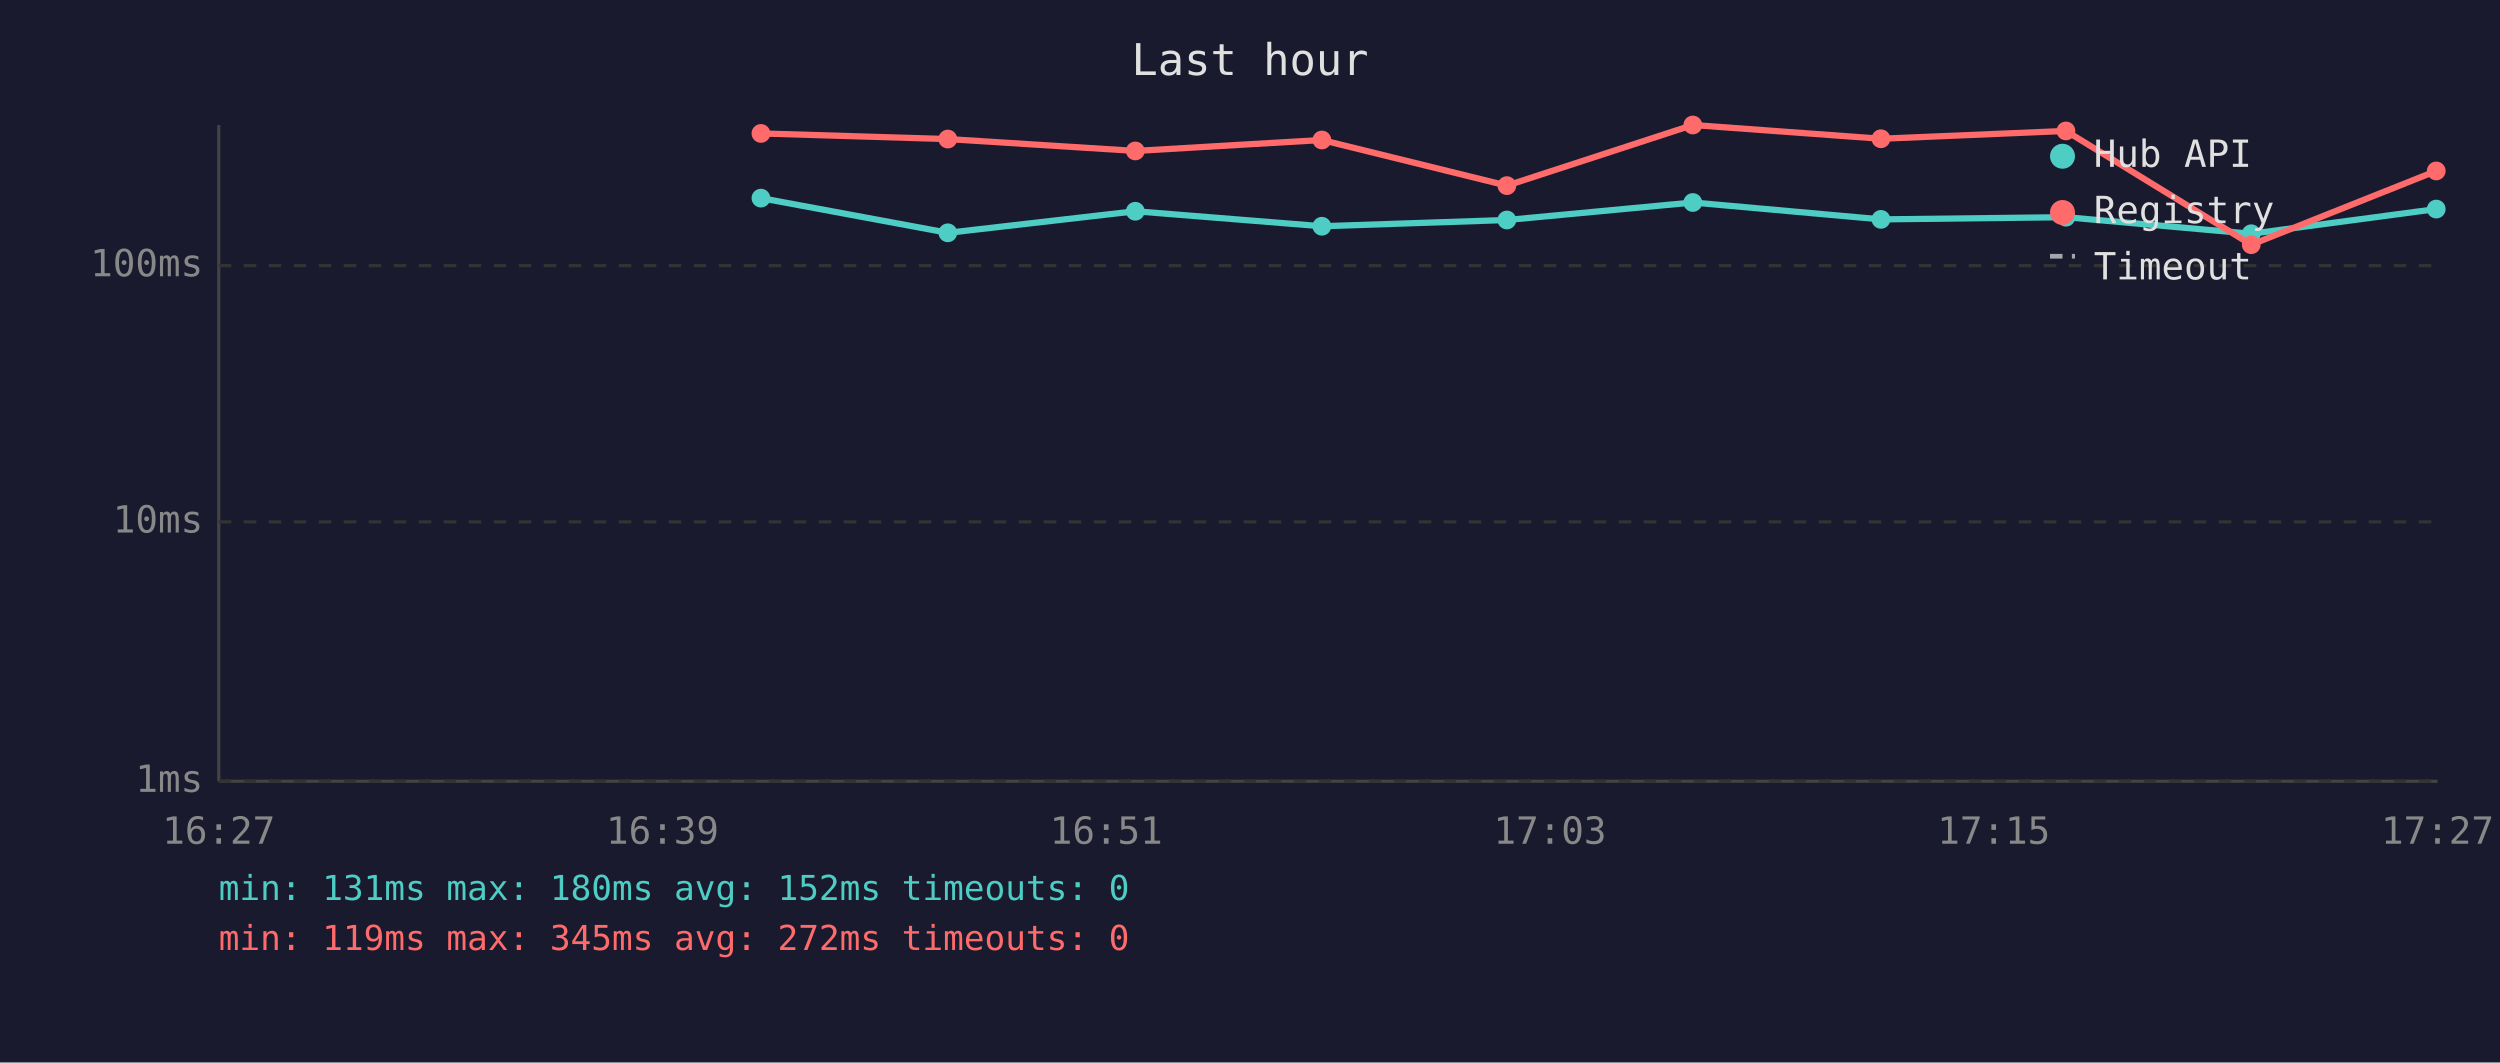
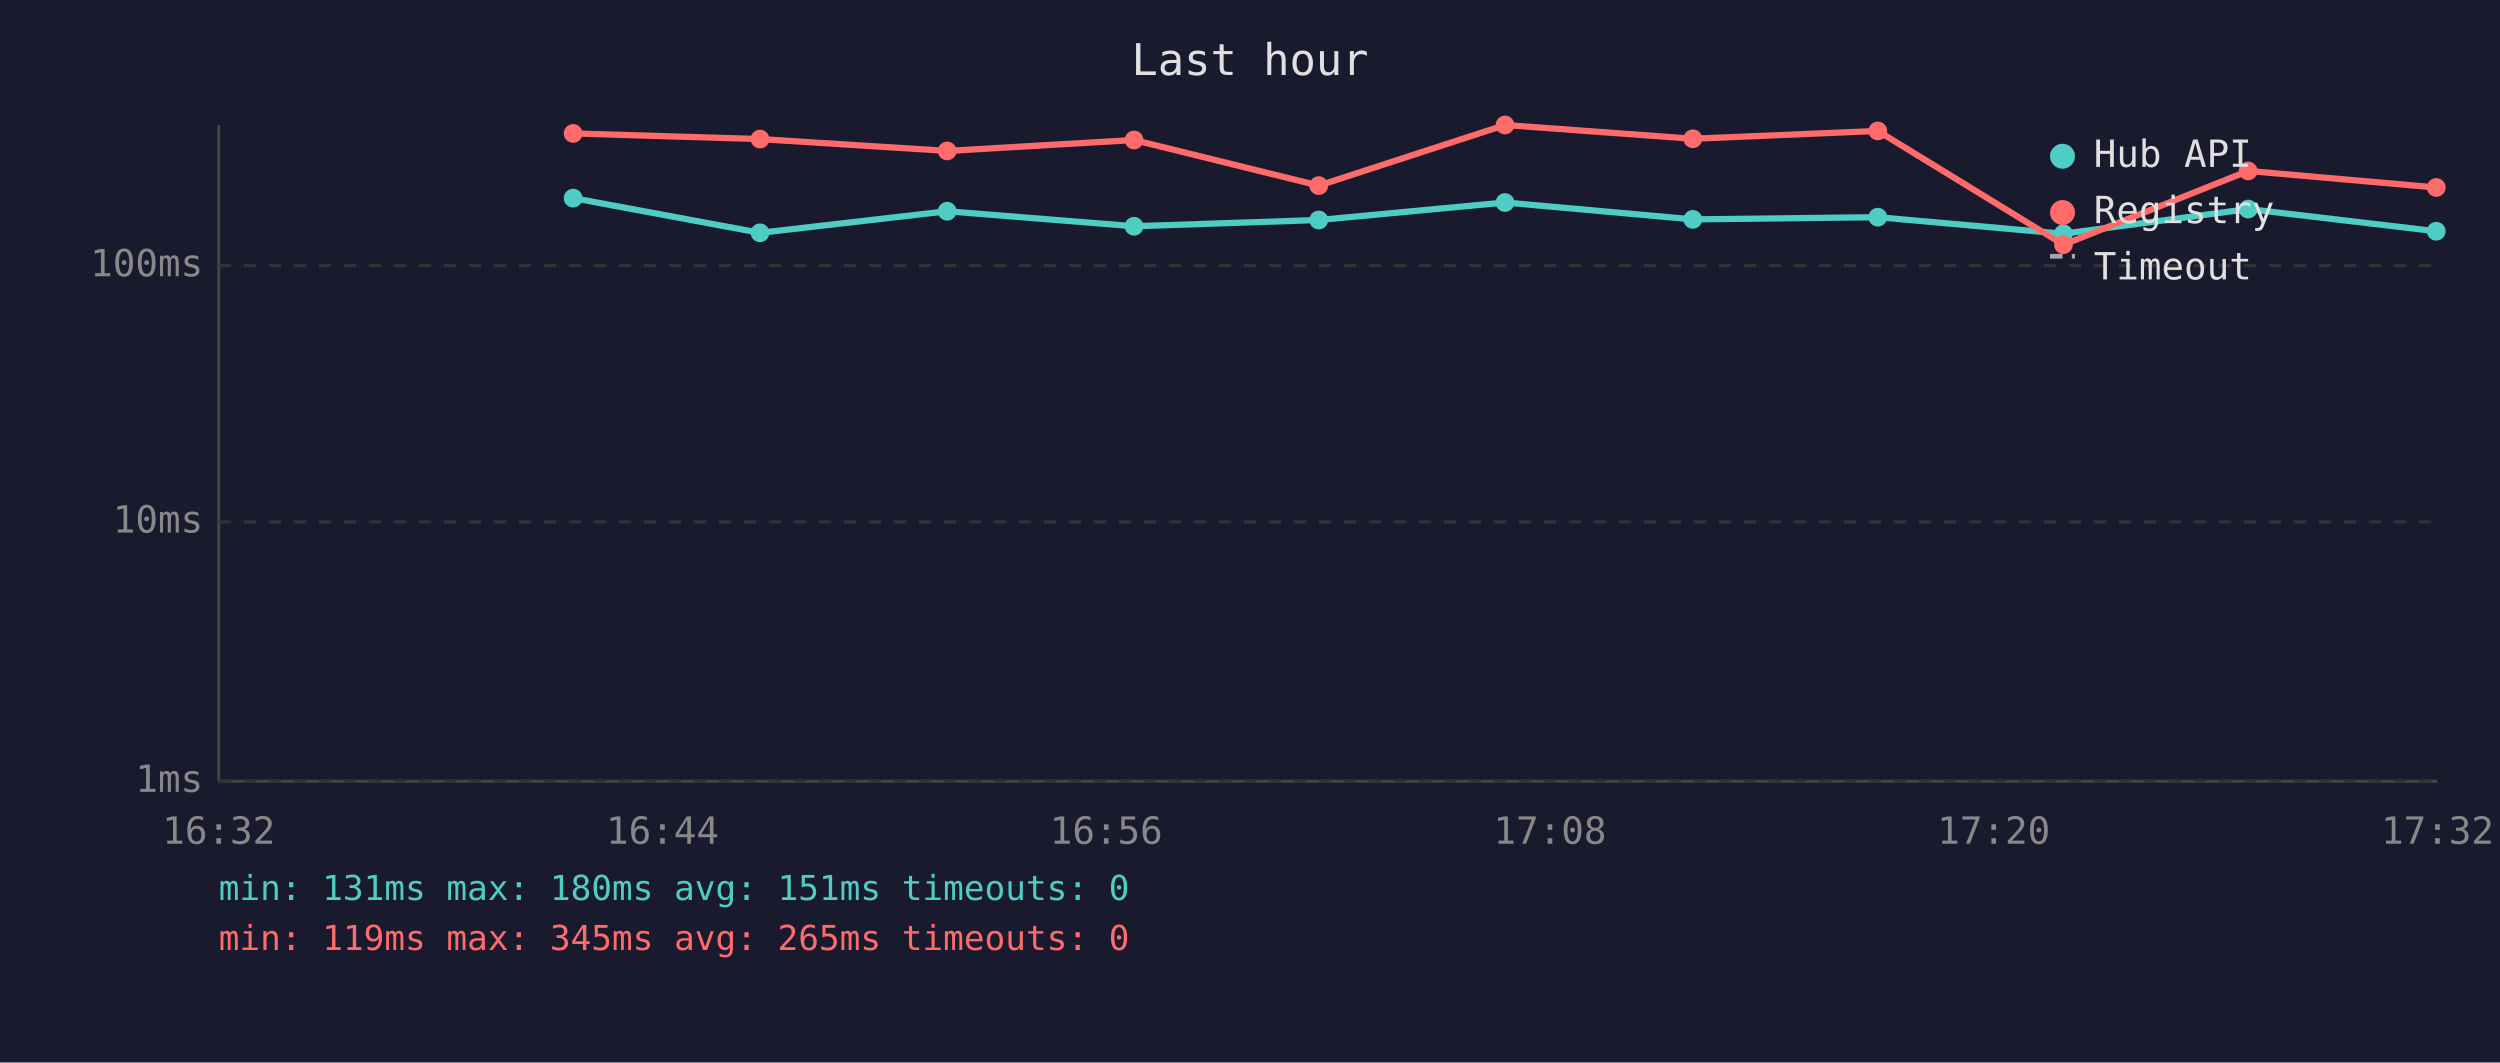
<svg xmlns="http://www.w3.org/2000/svg" viewBox="0 0 800 340" font-family="monospace" font-size="12">
  <rect width="800" height="340" fill="#1a1a2e" />
  <text x="400" y="24" fill="#e0e0e0" font-size="14" text-anchor="middle">Last hour</text>
  <line x1="70" y1="40" x2="70" y2="250" stroke="#444" stroke-width="1" />
  <line x1="70" y1="250" x2="780" y2="250" stroke="#444" stroke-width="1" />
  <line x1="70" y1="250" x2="780" y2="250" stroke="#333" stroke-width="1" stroke-dasharray="4" />
  <text x="65" y="250" fill="#888" text-anchor="end" dominant-baseline="middle">1ms</text>
  <line x1="70" y1="167" x2="780" y2="167" stroke="#333" stroke-width="1" stroke-dasharray="4" />
  <text x="65" y="167" fill="#888" text-anchor="end" dominant-baseline="middle">10ms</text>
  <line x1="70" y1="85" x2="780" y2="85" stroke="#333" stroke-width="1" stroke-dasharray="4" />
  <text x="65" y="85" fill="#888" text-anchor="end" dominant-baseline="middle">100ms</text>
-   <text x="70" y="270" fill="#888" text-anchor="middle">16:27</text>
-   <text x="212" y="270" fill="#888" text-anchor="middle">16:39</text>
-   <text x="354" y="270" fill="#888" text-anchor="middle">16:51</text>
-   <text x="496" y="270" fill="#888" text-anchor="middle">17:03</text>
-   <text x="638" y="270" fill="#888" text-anchor="middle">17:15</text>
-   <text x="780" y="270" fill="#888" text-anchor="middle">17:27</text>
-   <polyline points="243.5,63.4 303.3,74.5 363.3,67.6 423.0,72.4 482.2,70.4 541.7,64.8 601.9,70.2 661.1,69.5 720.4,74.8 779.6,66.9" fill="none" stroke="#4ecdc4" stroke-width="2" opacity="1" />
-   <circle cx="243.5" cy="63.4" r="3" fill="#4ecdc4" />
-   <circle cx="303.3" cy="74.5" r="3" fill="#4ecdc4" />
-   <circle cx="363.3" cy="67.6" r="3" fill="#4ecdc4" />
-   <circle cx="423.0" cy="72.4" r="3" fill="#4ecdc4" />
-   <circle cx="482.2" cy="70.4" r="3" fill="#4ecdc4" />
-   <circle cx="541.7" cy="64.8" r="3" fill="#4ecdc4" />
-   <circle cx="601.9" cy="70.2" r="3" fill="#4ecdc4" />
-   <circle cx="661.1" cy="69.5" r="3" fill="#4ecdc4" />
-   <circle cx="720.4" cy="74.8" r="3" fill="#4ecdc4" />
-   <circle cx="779.6" cy="66.9" r="3" fill="#4ecdc4" />
-   <polyline points="243.5,42.7 303.3,44.5 363.3,48.3 423.0,44.8 482.2,59.4 541.7,40.0 601.9,44.4 661.1,41.9 720.4,78.3 779.6,54.7" fill="none" stroke="#ff6b6b" stroke-width="2" opacity="1" />
-   <circle cx="243.5" cy="42.7" r="3" fill="#ff6b6b" />
-   <circle cx="303.3" cy="44.5" r="3" fill="#ff6b6b" />
-   <circle cx="363.3" cy="48.3" r="3" fill="#ff6b6b" />
-   <circle cx="423.0" cy="44.8" r="3" fill="#ff6b6b" />
-   <circle cx="482.2" cy="59.4" r="3" fill="#ff6b6b" />
-   <circle cx="541.7" cy="40.0" r="3" fill="#ff6b6b" />
-   <circle cx="601.9" cy="44.4" r="3" fill="#ff6b6b" />
-   <circle cx="661.1" cy="41.9" r="3" fill="#ff6b6b" />
-   <circle cx="720.4" cy="78.3" r="3" fill="#ff6b6b" />
-   <circle cx="779.6" cy="54.7" r="3" fill="#ff6b6b" />
+   <text x="70" y="270" fill="#888" text-anchor="middle">16:32</text>
+   <text x="212" y="270" fill="#888" text-anchor="middle">16:44</text>
+   <text x="354" y="270" fill="#888" text-anchor="middle">16:56</text>
+   <text x="496" y="270" fill="#888" text-anchor="middle">17:08</text>
+   <text x="638" y="270" fill="#888" text-anchor="middle">17:20</text>
+   <text x="780" y="270" fill="#888" text-anchor="middle">17:32</text>
+   <polyline points="183.4,63.4 243.2,74.5 303.1,67.6 362.9,72.4 422.0,70.4 481.6,64.8 541.7,70.2 600.9,69.5 660.3,74.8 719.4,66.9 779.6,74.0" fill="none" stroke="#4ecdc4" stroke-width="2" opacity="1" />
+   <circle cx="183.4" cy="63.4" r="3" fill="#4ecdc4" />
+   <circle cx="243.2" cy="74.5" r="3" fill="#4ecdc4" />
+   <circle cx="303.1" cy="67.6" r="3" fill="#4ecdc4" />
+   <circle cx="362.9" cy="72.4" r="3" fill="#4ecdc4" />
+   <circle cx="422.0" cy="70.4" r="3" fill="#4ecdc4" />
+   <circle cx="481.6" cy="64.8" r="3" fill="#4ecdc4" />
+   <circle cx="541.7" cy="70.2" r="3" fill="#4ecdc4" />
+   <circle cx="600.9" cy="69.5" r="3" fill="#4ecdc4" />
+   <circle cx="660.3" cy="74.8" r="3" fill="#4ecdc4" />
+   <circle cx="719.4" cy="66.9" r="3" fill="#4ecdc4" />
+   <circle cx="779.6" cy="74.0" r="3" fill="#4ecdc4" />
+   <polyline points="183.4,42.7 243.2,44.5 303.1,48.3 362.9,44.8 422.0,59.4 481.6,40.0 541.7,44.4 600.9,41.9 660.3,78.3 719.4,54.7 779.6,60.0" fill="none" stroke="#ff6b6b" stroke-width="2" opacity="1" />
+   <circle cx="183.4" cy="42.7" r="3" fill="#ff6b6b" />
+   <circle cx="243.2" cy="44.5" r="3" fill="#ff6b6b" />
+   <circle cx="303.1" cy="48.3" r="3" fill="#ff6b6b" />
+   <circle cx="362.9" cy="44.8" r="3" fill="#ff6b6b" />
+   <circle cx="422.0" cy="59.4" r="3" fill="#ff6b6b" />
+   <circle cx="481.6" cy="40.0" r="3" fill="#ff6b6b" />
+   <circle cx="541.7" cy="44.4" r="3" fill="#ff6b6b" />
+   <circle cx="600.9" cy="41.9" r="3" fill="#ff6b6b" />
+   <circle cx="660.3" cy="78.3" r="3" fill="#ff6b6b" />
+   <circle cx="719.4" cy="54.7" r="3" fill="#ff6b6b" />
+   <circle cx="779.6" cy="60.0" r="3" fill="#ff6b6b" />
  <circle cx="660" cy="50" r="4" fill="#4ecdc4" />
  <text x="670" y="50" fill="#e0e0e0" dominant-baseline="middle">Hub API</text>
  <circle cx="660" cy="68" r="4" fill="#ff6b6b" />
  <text x="670" y="68" fill="#e0e0e0" dominant-baseline="middle">Registry</text>
  <line x1="656" y1="82" x2="664" y2="82" stroke="#e0e0e0" stroke-width="1.5" stroke-dasharray="4,3" opacity="0.7" />
  <text x="670" y="86" fill="#e0e0e0" dominant-baseline="middle">Timeout</text>
-   <text x="70" y="288" fill="#4ecdc4" font-size="11">min: 131ms  max: 180ms  avg: 152ms  timeouts: 0</text>
-   <text x="70" y="304" fill="#ff6b6b" font-size="11">min: 119ms  max: 345ms  avg: 272ms  timeouts: 0</text>
+   <text x="70" y="288" fill="#4ecdc4" font-size="11">min: 131ms  max: 180ms  avg: 151ms  timeouts: 0</text>
+   <text x="70" y="304" fill="#ff6b6b" font-size="11">min: 119ms  max: 345ms  avg: 265ms  timeouts: 0</text>
</svg>
